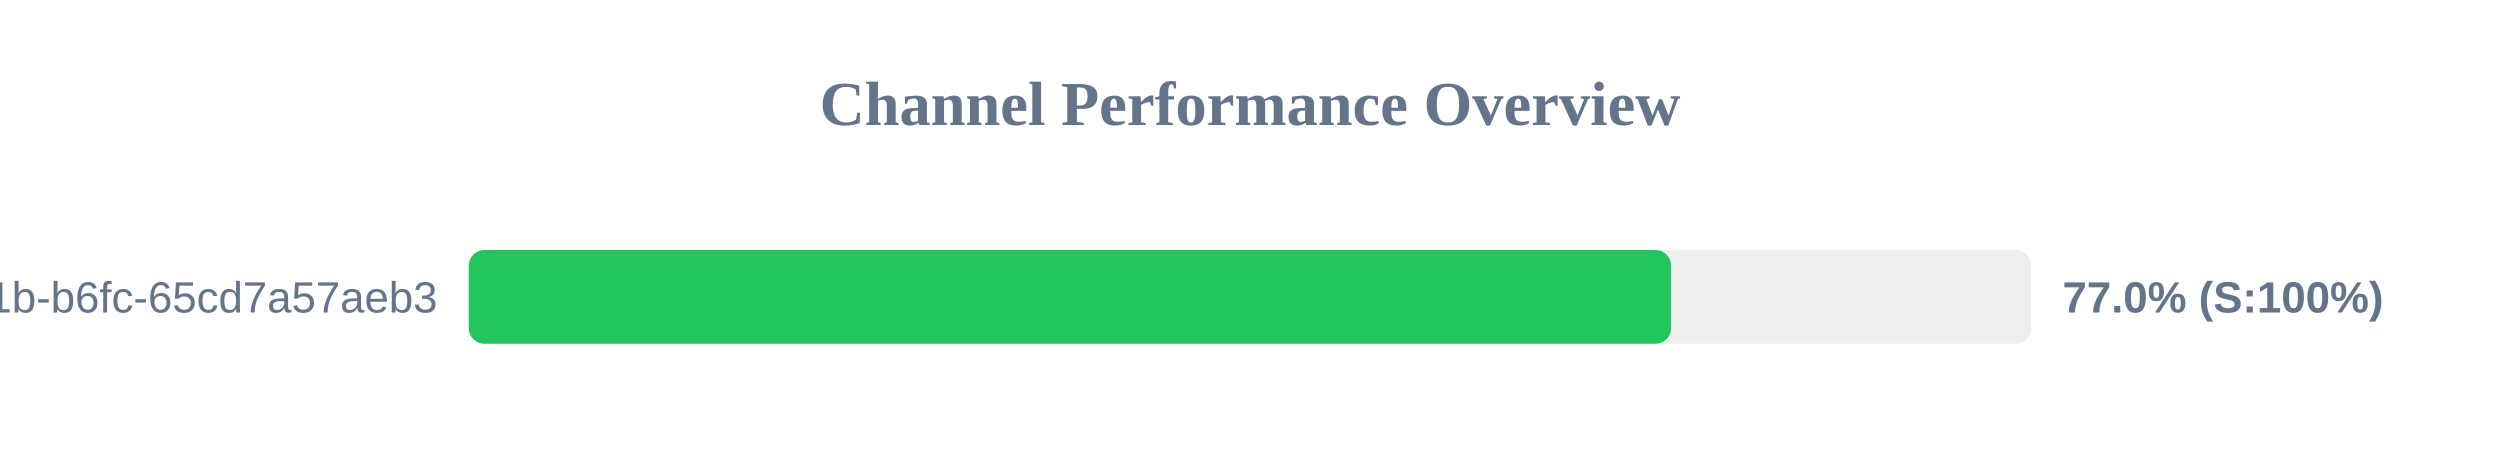
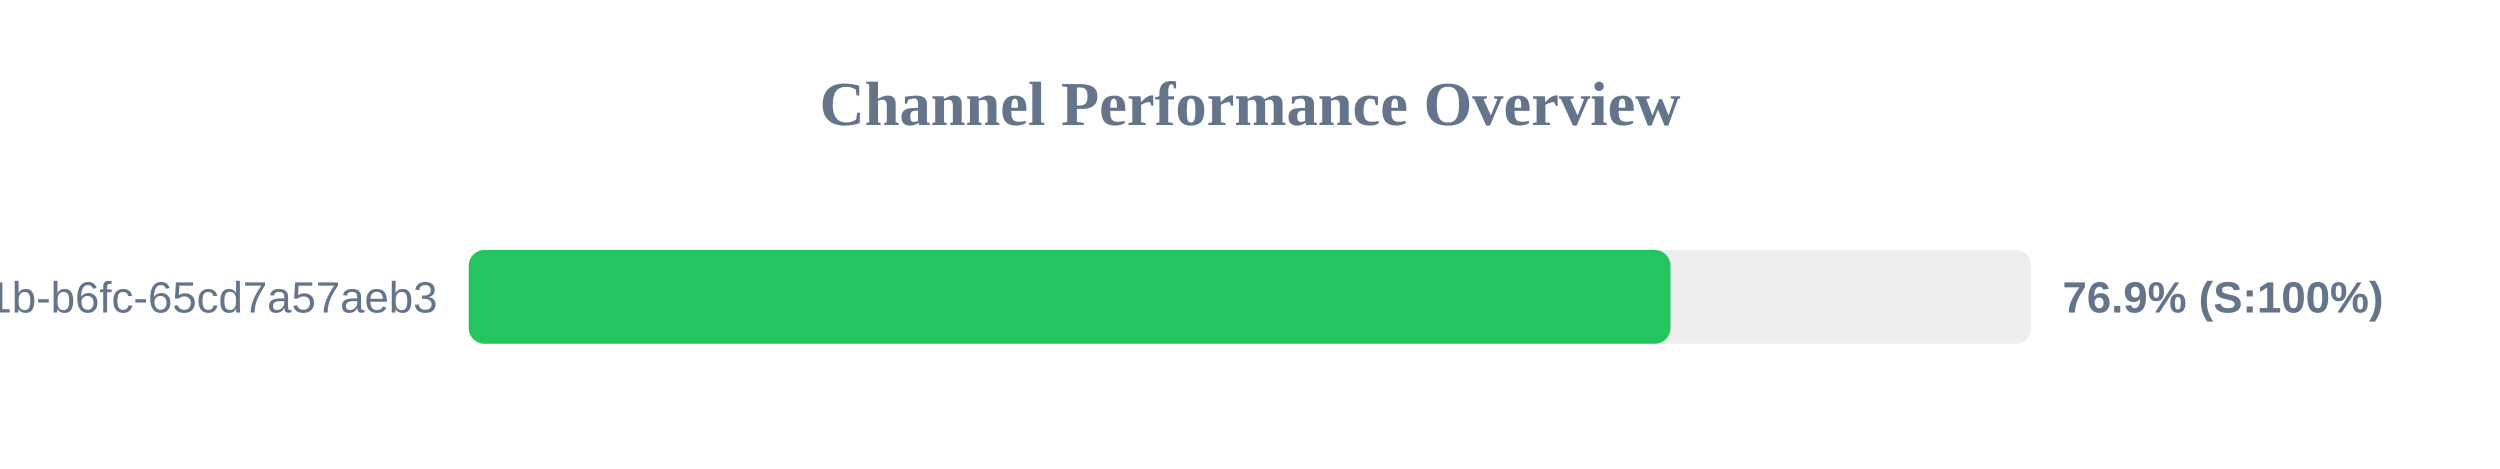
<svg xmlns="http://www.w3.org/2000/svg" width="800" height="150" version="1.1">
  <style>
        .row { font: 14px Arial; fill: #64748b; }
        .score { font: bold 14px Arial; fill: #64748b; }
    </style>
  <text x="400" y="40" text-anchor="middle" font-size="20px" font-weight="bold" fill="#64748b">Channel Performance Overview</text>
  <rect x="150" y="80" width="500" height="30" fill="#eee" rx="5" />
-   <rect x="150" y="80" width="384.75" height="30" fill="#22c55e" rx="5" />
+   <rect x="150" y="80" width="384.55" height="30" fill="#22c55e" rx="5" />
  <text x="140" y="100" text-anchor="end" class="row">?uuid=9c859345-959f-491b-b6fc-65cd7a57aeb3</text>
-   <text x="660" y="100" text-anchor="start" class="score">77.0% (S:100%)</text>
+   <text x="660" y="100" text-anchor="start" class="score">76.9% (S:100%)</text>
</svg>
